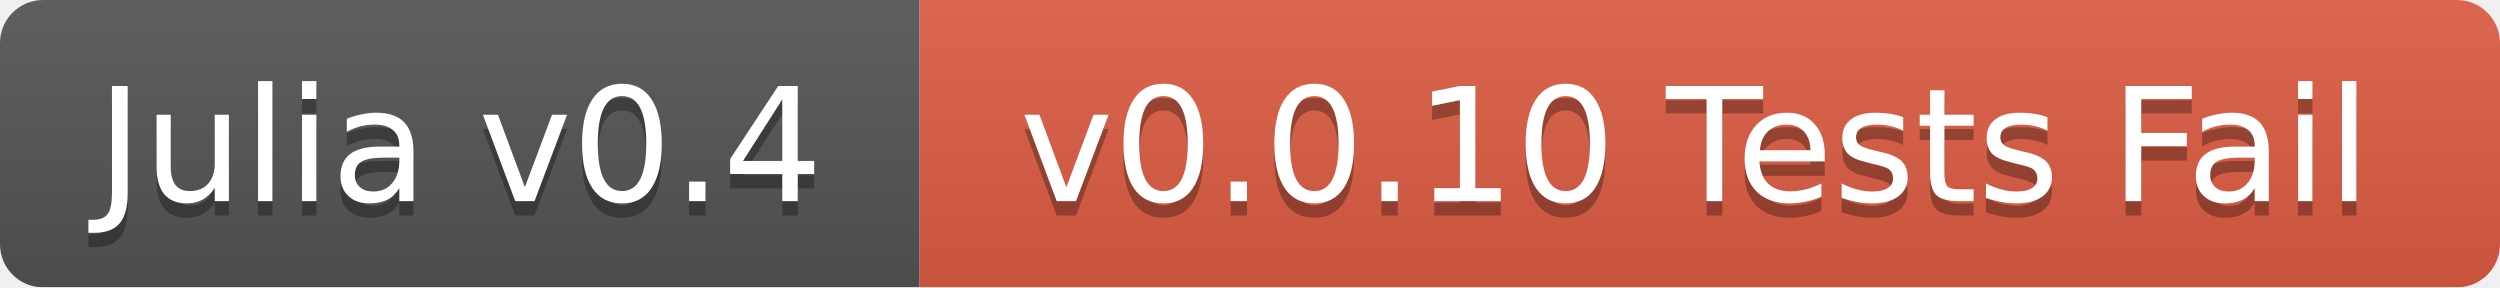
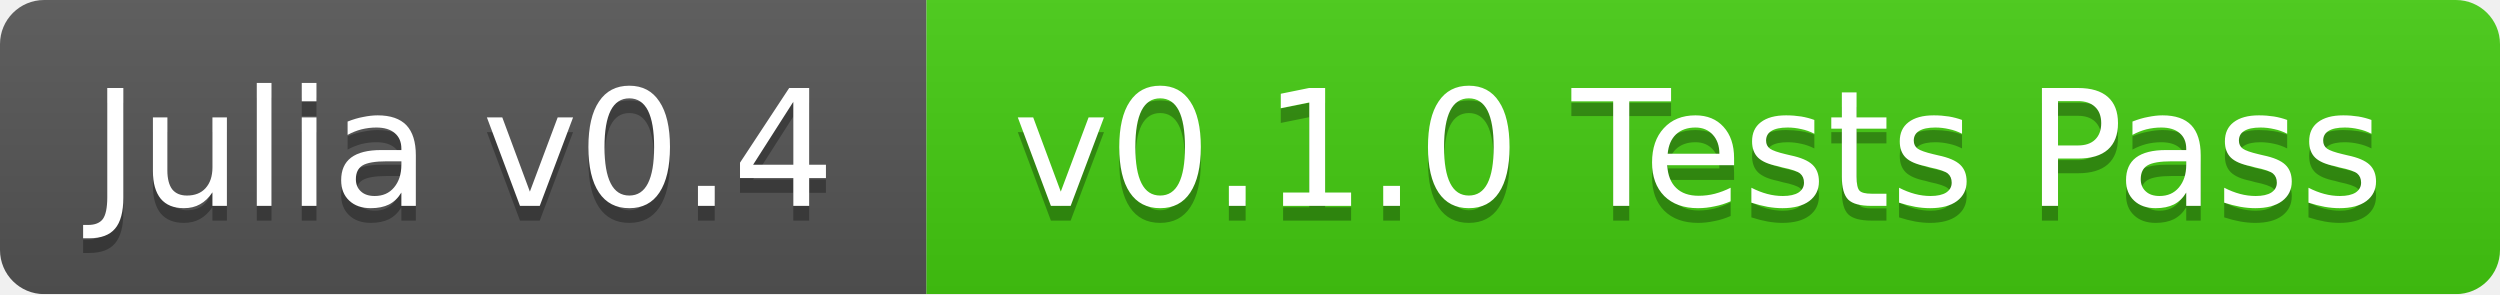
- <svg xmlns="http://www.w3.org/2000/svg" width="174" height="20">
+ <svg xmlns="http://www.w3.org/2000/svg" width="170" height="20">
  <linearGradient id="b" x2="0" y2="100%">
    <stop offset="0" stop-color="#bbb" stop-opacity=".1" />
    <stop offset="1" stop-opacity=".1" />
  </linearGradient>
  <mask id="a">
-     <rect width="174" height="20" rx="3" fill="#fff" />
+     <rect width="170" height="20" rx="3" fill="#fff" />
  </mask>
  <g mask="url(#a)">
-     <path fill="#555" d="M0 0h64v20H0z" />
-     <path fill="#e05d44" d="M64 0h110v20H64z" />
-     <path fill="url(#b)" d="M0 0h174v20H0z" />
+     <path fill="#555" d="M0 0h63v20H0z" />
+     <path fill="#4c1" d="M63 0h107v20H63z" />
+     <path fill="url(#b)" d="M0 0h170v20H0z" />
  </g>
  <g fill="#fff" text-anchor="middle" font-family="DejaVu Sans,Verdana,Geneva,sans-serif" font-size="11">
-     <text x="32" y="15" fill="#010101" fill-opacity=".3">Julia v0.4</text>
-     <text x="32" y="14">Julia v0.4</text>
-     <text x="118" y="15" fill="#010101" fill-opacity=".3">v0.0.10 Tests Fail</text>
-     <text x="118" y="14">v0.0.10 Tests Fail</text>
+     <text x="31.5" y="15" fill="#010101" fill-opacity=".3">Julia v0.4</text>
+     <text x="31.5" y="14">Julia v0.4</text>
+     <text x="115.5" y="15" fill="#010101" fill-opacity=".3">v0.1.0 Tests Pass</text>
+     <text x="115.5" y="14">v0.1.0 Tests Pass</text>
  </g>
</svg>
